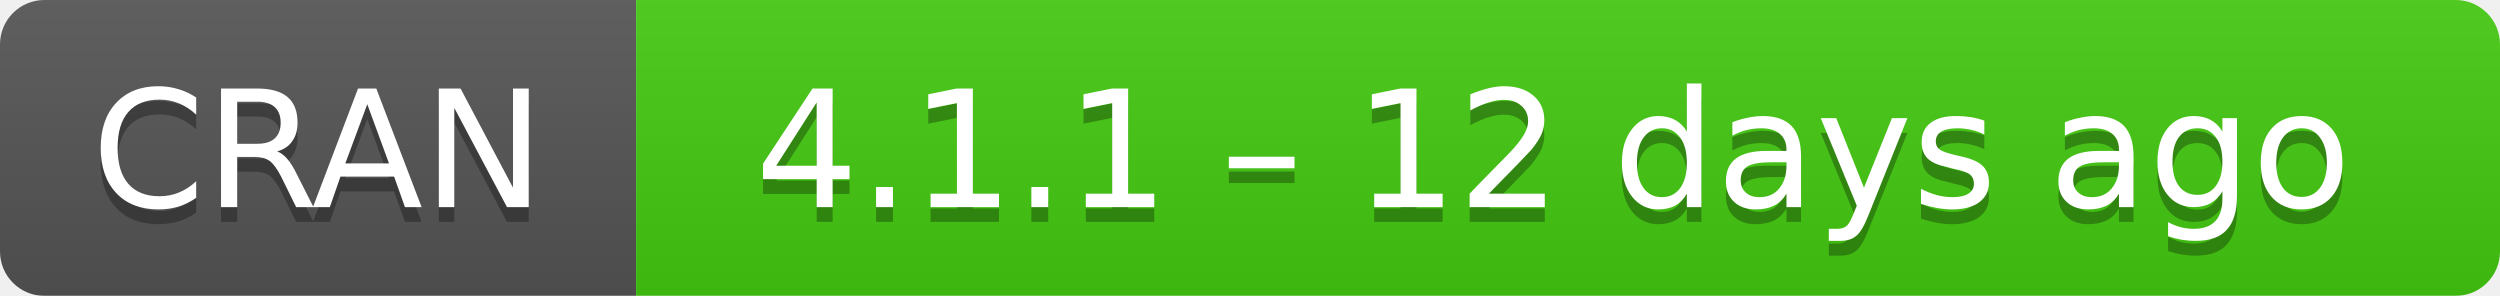
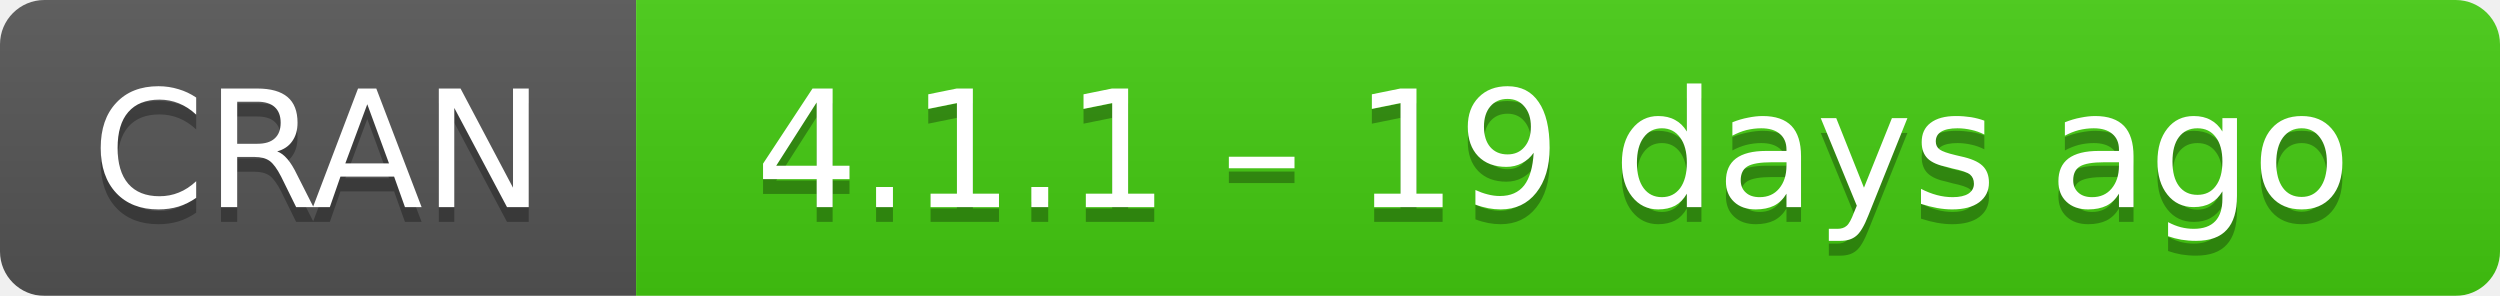
- <svg xmlns="http://www.w3.org/2000/svg" width="169" height="20" aria-label="CRAN 4.1.1 – 12 days ago">
+ <svg xmlns="http://www.w3.org/2000/svg" width="169" height="20" aria-label="CRAN 4.1.1 – 19 days ago">
  <linearGradient id="b" x2="0" y2="100%">
    <stop offset="0" stop-color="#bbb" stop-opacity=".1" />
    <stop offset="1" stop-opacity=".1" />
  </linearGradient>
  <mask id="a">
    <rect width="169" height="20" rx="3" fill="#fff" />
  </mask>
  <g mask="url(#a)">
    <path fill="#555" d="M0 0h43v20H0z" />
    <path fill="#4c1" d="M43 0h147v20H43z" />
    <path fill="url(#b)" d="M0 0h169v20H0z" />
  </g>
  <g fill="#fff" text-anchor="middle" font-family="DejaVu Sans,Verdana,Geneva,sans-serif" font-size="11">
    <text x="21.5" y="15" fill="#010101" fill-opacity=".3">
      CRAN
    </text>
    <text x="21.5" y="14">
      CRAN
    </text>
    <text x="105" y="15" fill="#010101" fill-opacity=".3">
-       4.1.1 – 12 days ago
+       4.1.1 – 19 days ago
    </text>
    <text x="105" y="14">
-       4.1.1 – 12 days ago
+       4.1.1 – 19 days ago
    </text>
  </g>
</svg>
